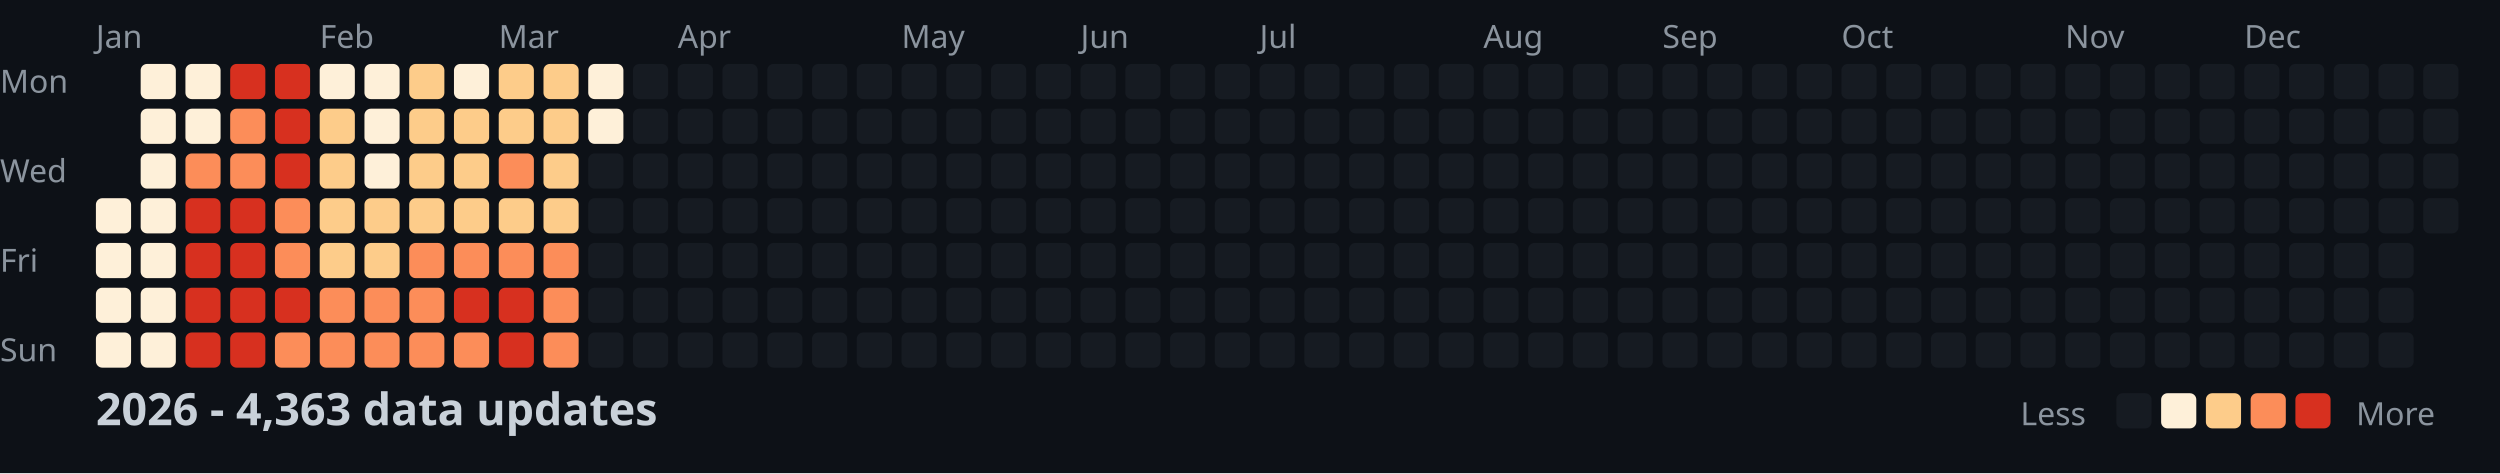
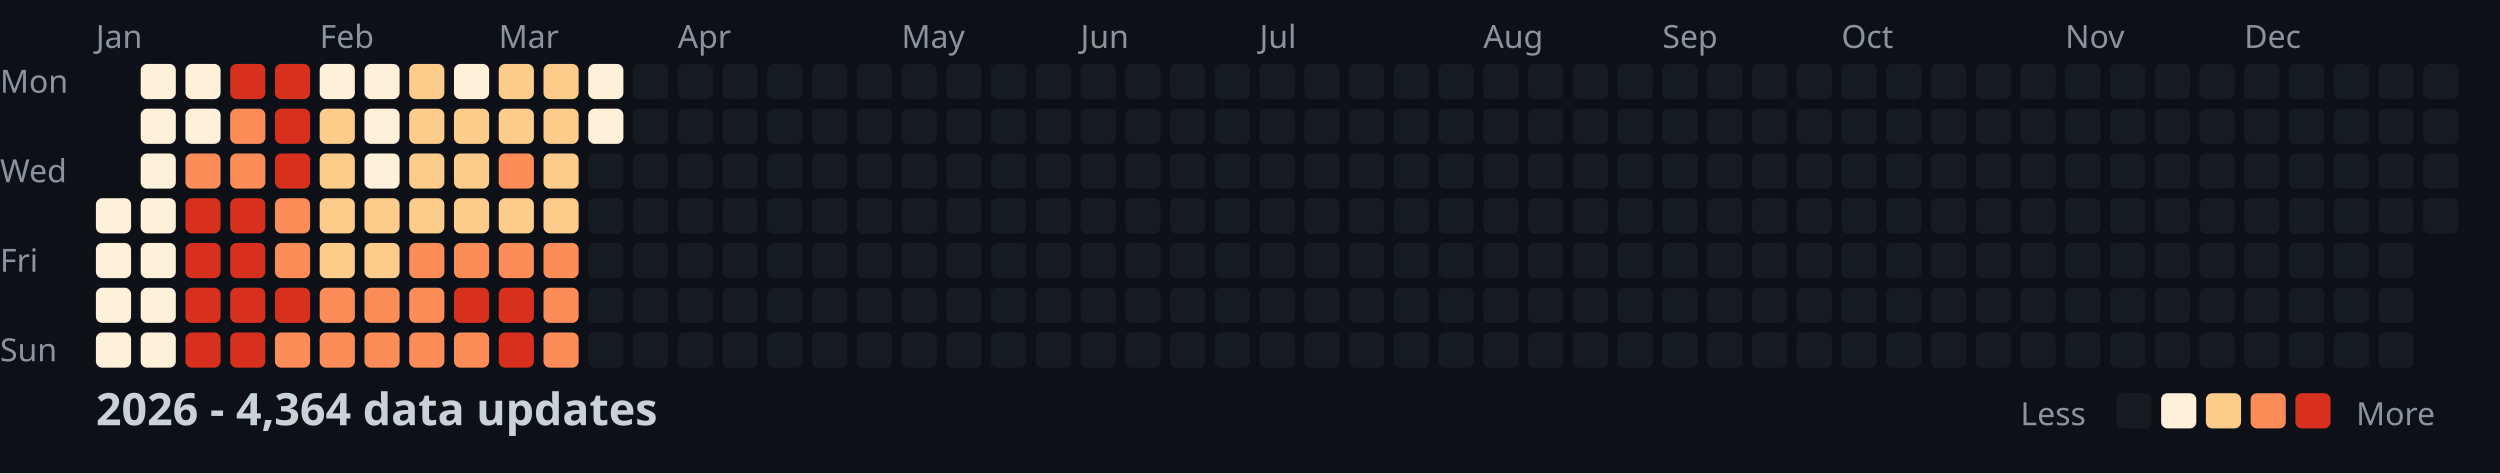
<svg xmlns="http://www.w3.org/2000/svg" width="782" height="148">
  <style>
    .month { font: 10px sans-serif; fill: #8b949e; }
    .day { font: 10px sans-serif; fill: #8b949e; }
    .title { font: bold 14px sans-serif; fill: #c9d1d9; }
    .legend { font: 10px sans-serif; fill: #8b949e; }
  </style>
  <rect width="100%" height="100%" fill="#0d1117" />
  <text x="0" y="29" class="day">Mon</text>
  <text x="0" y="57" class="day">Wed</text>
  <text x="0" y="85" class="day">Fri</text>
  <text x="0" y="113" class="day">Sun</text>
  <text x="30" y="15" class="month">Jan</text>
  <text x="100" y="15" class="month">Feb</text>
  <text x="156" y="15" class="month">Mar</text>
  <text x="212" y="15" class="month">Apr</text>
  <text x="282" y="15" class="month">May</text>
  <text x="338" y="15" class="month">Jun</text>
  <text x="394" y="15" class="month">Jul</text>
  <text x="464" y="15" class="month">Aug</text>
  <text x="520" y="15" class="month">Sep</text>
  <text x="576" y="15" class="month">Oct</text>
  <text x="646" y="15" class="month">Nov</text>
  <text x="702" y="15" class="month">Dec</text>
  <rect x="30" y="62" width="11" height="11" fill="#fef0d9" rx="2" />
  <rect x="30" y="76" width="11" height="11" fill="#fef0d9" rx="2" />
  <rect x="30" y="90" width="11" height="11" fill="#fef0d9" rx="2" />
  <rect x="30" y="104" width="11" height="11" fill="#fef0d9" rx="2" />
  <rect x="44" y="20" width="11" height="11" fill="#fef0d9" rx="2" />
  <rect x="44" y="34" width="11" height="11" fill="#fef0d9" rx="2" />
  <rect x="44" y="48" width="11" height="11" fill="#fef0d9" rx="2" />
  <rect x="44" y="62" width="11" height="11" fill="#fef0d9" rx="2" />
  <rect x="44" y="76" width="11" height="11" fill="#fef0d9" rx="2" />
  <rect x="44" y="90" width="11" height="11" fill="#fef0d9" rx="2" />
  <rect x="44" y="104" width="11" height="11" fill="#fef0d9" rx="2" />
  <rect x="58" y="20" width="11" height="11" fill="#fef0d9" rx="2" />
  <rect x="58" y="34" width="11" height="11" fill="#fef0d9" rx="2" />
  <rect x="58" y="48" width="11" height="11" fill="#fc8d59" rx="2" />
  <rect x="58" y="62" width="11" height="11" fill="#d7301f" rx="2" />
  <rect x="58" y="76" width="11" height="11" fill="#d7301f" rx="2" />
  <rect x="58" y="90" width="11" height="11" fill="#d7301f" rx="2" />
  <rect x="58" y="104" width="11" height="11" fill="#d7301f" rx="2" />
  <rect x="72" y="20" width="11" height="11" fill="#d7301f" rx="2" />
  <rect x="72" y="34" width="11" height="11" fill="#fc8d59" rx="2" />
  <rect x="72" y="48" width="11" height="11" fill="#fc8d59" rx="2" />
  <rect x="72" y="62" width="11" height="11" fill="#d7301f" rx="2" />
  <rect x="72" y="76" width="11" height="11" fill="#d7301f" rx="2" />
  <rect x="72" y="90" width="11" height="11" fill="#d7301f" rx="2" />
  <rect x="72" y="104" width="11" height="11" fill="#d7301f" rx="2" />
  <rect x="86" y="20" width="11" height="11" fill="#d7301f" rx="2" />
  <rect x="86" y="34" width="11" height="11" fill="#d7301f" rx="2" />
  <rect x="86" y="48" width="11" height="11" fill="#d7301f" rx="2" />
  <rect x="86" y="62" width="11" height="11" fill="#fc8d59" rx="2" />
  <rect x="86" y="76" width="11" height="11" fill="#fc8d59" rx="2" />
  <rect x="86" y="90" width="11" height="11" fill="#d7301f" rx="2" />
  <rect x="86" y="104" width="11" height="11" fill="#fc8d59" rx="2" />
  <rect x="100" y="20" width="11" height="11" fill="#fef0d9" rx="2" />
  <rect x="100" y="34" width="11" height="11" fill="#fdcc8a" rx="2" />
  <rect x="100" y="48" width="11" height="11" fill="#fdcc8a" rx="2" />
  <rect x="100" y="62" width="11" height="11" fill="#fdcc8a" rx="2" />
  <rect x="100" y="76" width="11" height="11" fill="#fdcc8a" rx="2" />
  <rect x="100" y="90" width="11" height="11" fill="#fc8d59" rx="2" />
  <rect x="100" y="104" width="11" height="11" fill="#fc8d59" rx="2" />
  <rect x="114" y="20" width="11" height="11" fill="#fef0d9" rx="2" />
  <rect x="114" y="34" width="11" height="11" fill="#fef0d9" rx="2" />
  <rect x="114" y="48" width="11" height="11" fill="#fef0d9" rx="2" />
  <rect x="114" y="62" width="11" height="11" fill="#fdcc8a" rx="2" />
  <rect x="114" y="76" width="11" height="11" fill="#fdcc8a" rx="2" />
  <rect x="114" y="90" width="11" height="11" fill="#fc8d59" rx="2" />
  <rect x="114" y="104" width="11" height="11" fill="#fc8d59" rx="2" />
  <rect x="128" y="20" width="11" height="11" fill="#fdcc8a" rx="2" />
  <rect x="128" y="34" width="11" height="11" fill="#fdcc8a" rx="2" />
  <rect x="128" y="48" width="11" height="11" fill="#fdcc8a" rx="2" />
  <rect x="128" y="62" width="11" height="11" fill="#fdcc8a" rx="2" />
  <rect x="128" y="76" width="11" height="11" fill="#fc8d59" rx="2" />
  <rect x="128" y="90" width="11" height="11" fill="#fc8d59" rx="2" />
  <rect x="128" y="104" width="11" height="11" fill="#fc8d59" rx="2" />
  <rect x="142" y="20" width="11" height="11" fill="#fef0d9" rx="2" />
  <rect x="142" y="34" width="11" height="11" fill="#fdcc8a" rx="2" />
  <rect x="142" y="48" width="11" height="11" fill="#fdcc8a" rx="2" />
  <rect x="142" y="62" width="11" height="11" fill="#fdcc8a" rx="2" />
  <rect x="142" y="76" width="11" height="11" fill="#fc8d59" rx="2" />
  <rect x="142" y="90" width="11" height="11" fill="#d7301f" rx="2" />
  <rect x="142" y="104" width="11" height="11" fill="#fc8d59" rx="2" />
  <rect x="156" y="20" width="11" height="11" fill="#fdcc8a" rx="2" />
  <rect x="156" y="34" width="11" height="11" fill="#fdcc8a" rx="2" />
  <rect x="156" y="48" width="11" height="11" fill="#fc8d59" rx="2" />
  <rect x="156" y="62" width="11" height="11" fill="#fdcc8a" rx="2" />
  <rect x="156" y="76" width="11" height="11" fill="#fc8d59" rx="2" />
  <rect x="156" y="90" width="11" height="11" fill="#d7301f" rx="2" />
  <rect x="156" y="104" width="11" height="11" fill="#d7301f" rx="2" />
  <rect x="170" y="20" width="11" height="11" fill="#fdcc8a" rx="2" />
  <rect x="170" y="34" width="11" height="11" fill="#fdcc8a" rx="2" />
  <rect x="170" y="48" width="11" height="11" fill="#fdcc8a" rx="2" />
  <rect x="170" y="62" width="11" height="11" fill="#fdcc8a" rx="2" />
  <rect x="170" y="76" width="11" height="11" fill="#fc8d59" rx="2" />
  <rect x="170" y="90" width="11" height="11" fill="#fc8d59" rx="2" />
  <rect x="170" y="104" width="11" height="11" fill="#fc8d59" rx="2" />
  <rect x="184" y="20" width="11" height="11" fill="#fef0d9" rx="2" />
  <rect x="184" y="34" width="11" height="11" fill="#fef0d9" rx="2" />
  <rect x="184" y="48" width="11" height="11" fill="#161b22" rx="2" />
  <rect x="184" y="62" width="11" height="11" fill="#161b22" rx="2" />
  <rect x="184" y="76" width="11" height="11" fill="#161b22" rx="2" />
  <rect x="184" y="90" width="11" height="11" fill="#161b22" rx="2" />
  <rect x="184" y="104" width="11" height="11" fill="#161b22" rx="2" />
  <rect x="198" y="20" width="11" height="11" fill="#161b22" rx="2" />
  <rect x="198" y="34" width="11" height="11" fill="#161b22" rx="2" />
  <rect x="198" y="48" width="11" height="11" fill="#161b22" rx="2" />
  <rect x="198" y="62" width="11" height="11" fill="#161b22" rx="2" />
  <rect x="198" y="76" width="11" height="11" fill="#161b22" rx="2" />
  <rect x="198" y="90" width="11" height="11" fill="#161b22" rx="2" />
  <rect x="198" y="104" width="11" height="11" fill="#161b22" rx="2" />
  <rect x="212" y="20" width="11" height="11" fill="#161b22" rx="2" />
  <rect x="212" y="34" width="11" height="11" fill="#161b22" rx="2" />
  <rect x="212" y="48" width="11" height="11" fill="#161b22" rx="2" />
  <rect x="212" y="62" width="11" height="11" fill="#161b22" rx="2" />
  <rect x="212" y="76" width="11" height="11" fill="#161b22" rx="2" />
  <rect x="212" y="90" width="11" height="11" fill="#161b22" rx="2" />
  <rect x="212" y="104" width="11" height="11" fill="#161b22" rx="2" />
  <rect x="226" y="20" width="11" height="11" fill="#161b22" rx="2" />
  <rect x="226" y="34" width="11" height="11" fill="#161b22" rx="2" />
  <rect x="226" y="48" width="11" height="11" fill="#161b22" rx="2" />
  <rect x="226" y="62" width="11" height="11" fill="#161b22" rx="2" />
  <rect x="226" y="76" width="11" height="11" fill="#161b22" rx="2" />
  <rect x="226" y="90" width="11" height="11" fill="#161b22" rx="2" />
  <rect x="226" y="104" width="11" height="11" fill="#161b22" rx="2" />
  <rect x="240" y="20" width="11" height="11" fill="#161b22" rx="2" />
  <rect x="240" y="34" width="11" height="11" fill="#161b22" rx="2" />
  <rect x="240" y="48" width="11" height="11" fill="#161b22" rx="2" />
  <rect x="240" y="62" width="11" height="11" fill="#161b22" rx="2" />
  <rect x="240" y="76" width="11" height="11" fill="#161b22" rx="2" />
  <rect x="240" y="90" width="11" height="11" fill="#161b22" rx="2" />
  <rect x="240" y="104" width="11" height="11" fill="#161b22" rx="2" />
  <rect x="254" y="20" width="11" height="11" fill="#161b22" rx="2" />
  <rect x="254" y="34" width="11" height="11" fill="#161b22" rx="2" />
  <rect x="254" y="48" width="11" height="11" fill="#161b22" rx="2" />
  <rect x="254" y="62" width="11" height="11" fill="#161b22" rx="2" />
  <rect x="254" y="76" width="11" height="11" fill="#161b22" rx="2" />
  <rect x="254" y="90" width="11" height="11" fill="#161b22" rx="2" />
  <rect x="254" y="104" width="11" height="11" fill="#161b22" rx="2" />
  <rect x="268" y="20" width="11" height="11" fill="#161b22" rx="2" />
  <rect x="268" y="34" width="11" height="11" fill="#161b22" rx="2" />
  <rect x="268" y="48" width="11" height="11" fill="#161b22" rx="2" />
  <rect x="268" y="62" width="11" height="11" fill="#161b22" rx="2" />
  <rect x="268" y="76" width="11" height="11" fill="#161b22" rx="2" />
  <rect x="268" y="90" width="11" height="11" fill="#161b22" rx="2" />
  <rect x="268" y="104" width="11" height="11" fill="#161b22" rx="2" />
  <rect x="282" y="20" width="11" height="11" fill="#161b22" rx="2" />
  <rect x="282" y="34" width="11" height="11" fill="#161b22" rx="2" />
  <rect x="282" y="48" width="11" height="11" fill="#161b22" rx="2" />
  <rect x="282" y="62" width="11" height="11" fill="#161b22" rx="2" />
  <rect x="282" y="76" width="11" height="11" fill="#161b22" rx="2" />
  <rect x="282" y="90" width="11" height="11" fill="#161b22" rx="2" />
  <rect x="282" y="104" width="11" height="11" fill="#161b22" rx="2" />
  <rect x="296" y="20" width="11" height="11" fill="#161b22" rx="2" />
  <rect x="296" y="34" width="11" height="11" fill="#161b22" rx="2" />
  <rect x="296" y="48" width="11" height="11" fill="#161b22" rx="2" />
  <rect x="296" y="62" width="11" height="11" fill="#161b22" rx="2" />
  <rect x="296" y="76" width="11" height="11" fill="#161b22" rx="2" />
  <rect x="296" y="90" width="11" height="11" fill="#161b22" rx="2" />
  <rect x="296" y="104" width="11" height="11" fill="#161b22" rx="2" />
  <rect x="310" y="20" width="11" height="11" fill="#161b22" rx="2" />
  <rect x="310" y="34" width="11" height="11" fill="#161b22" rx="2" />
  <rect x="310" y="48" width="11" height="11" fill="#161b22" rx="2" />
  <rect x="310" y="62" width="11" height="11" fill="#161b22" rx="2" />
  <rect x="310" y="76" width="11" height="11" fill="#161b22" rx="2" />
  <rect x="310" y="90" width="11" height="11" fill="#161b22" rx="2" />
  <rect x="310" y="104" width="11" height="11" fill="#161b22" rx="2" />
  <rect x="324" y="20" width="11" height="11" fill="#161b22" rx="2" />
  <rect x="324" y="34" width="11" height="11" fill="#161b22" rx="2" />
  <rect x="324" y="48" width="11" height="11" fill="#161b22" rx="2" />
  <rect x="324" y="62" width="11" height="11" fill="#161b22" rx="2" />
  <rect x="324" y="76" width="11" height="11" fill="#161b22" rx="2" />
  <rect x="324" y="90" width="11" height="11" fill="#161b22" rx="2" />
  <rect x="324" y="104" width="11" height="11" fill="#161b22" rx="2" />
  <rect x="338" y="20" width="11" height="11" fill="#161b22" rx="2" />
  <rect x="338" y="34" width="11" height="11" fill="#161b22" rx="2" />
  <rect x="338" y="48" width="11" height="11" fill="#161b22" rx="2" />
  <rect x="338" y="62" width="11" height="11" fill="#161b22" rx="2" />
  <rect x="338" y="76" width="11" height="11" fill="#161b22" rx="2" />
  <rect x="338" y="90" width="11" height="11" fill="#161b22" rx="2" />
  <rect x="338" y="104" width="11" height="11" fill="#161b22" rx="2" />
  <rect x="352" y="20" width="11" height="11" fill="#161b22" rx="2" />
  <rect x="352" y="34" width="11" height="11" fill="#161b22" rx="2" />
  <rect x="352" y="48" width="11" height="11" fill="#161b22" rx="2" />
  <rect x="352" y="62" width="11" height="11" fill="#161b22" rx="2" />
  <rect x="352" y="76" width="11" height="11" fill="#161b22" rx="2" />
  <rect x="352" y="90" width="11" height="11" fill="#161b22" rx="2" />
  <rect x="352" y="104" width="11" height="11" fill="#161b22" rx="2" />
  <rect x="366" y="20" width="11" height="11" fill="#161b22" rx="2" />
  <rect x="366" y="34" width="11" height="11" fill="#161b22" rx="2" />
  <rect x="366" y="48" width="11" height="11" fill="#161b22" rx="2" />
  <rect x="366" y="62" width="11" height="11" fill="#161b22" rx="2" />
  <rect x="366" y="76" width="11" height="11" fill="#161b22" rx="2" />
  <rect x="366" y="90" width="11" height="11" fill="#161b22" rx="2" />
  <rect x="366" y="104" width="11" height="11" fill="#161b22" rx="2" />
  <rect x="380" y="20" width="11" height="11" fill="#161b22" rx="2" />
  <rect x="380" y="34" width="11" height="11" fill="#161b22" rx="2" />
  <rect x="380" y="48" width="11" height="11" fill="#161b22" rx="2" />
  <rect x="380" y="62" width="11" height="11" fill="#161b22" rx="2" />
  <rect x="380" y="76" width="11" height="11" fill="#161b22" rx="2" />
  <rect x="380" y="90" width="11" height="11" fill="#161b22" rx="2" />
  <rect x="380" y="104" width="11" height="11" fill="#161b22" rx="2" />
  <rect x="394" y="20" width="11" height="11" fill="#161b22" rx="2" />
  <rect x="394" y="34" width="11" height="11" fill="#161b22" rx="2" />
  <rect x="394" y="48" width="11" height="11" fill="#161b22" rx="2" />
  <rect x="394" y="62" width="11" height="11" fill="#161b22" rx="2" />
  <rect x="394" y="76" width="11" height="11" fill="#161b22" rx="2" />
  <rect x="394" y="90" width="11" height="11" fill="#161b22" rx="2" />
  <rect x="394" y="104" width="11" height="11" fill="#161b22" rx="2" />
  <rect x="408" y="20" width="11" height="11" fill="#161b22" rx="2" />
  <rect x="408" y="34" width="11" height="11" fill="#161b22" rx="2" />
  <rect x="408" y="48" width="11" height="11" fill="#161b22" rx="2" />
  <rect x="408" y="62" width="11" height="11" fill="#161b22" rx="2" />
  <rect x="408" y="76" width="11" height="11" fill="#161b22" rx="2" />
  <rect x="408" y="90" width="11" height="11" fill="#161b22" rx="2" />
  <rect x="408" y="104" width="11" height="11" fill="#161b22" rx="2" />
  <rect x="422" y="20" width="11" height="11" fill="#161b22" rx="2" />
  <rect x="422" y="34" width="11" height="11" fill="#161b22" rx="2" />
  <rect x="422" y="48" width="11" height="11" fill="#161b22" rx="2" />
  <rect x="422" y="62" width="11" height="11" fill="#161b22" rx="2" />
  <rect x="422" y="76" width="11" height="11" fill="#161b22" rx="2" />
  <rect x="422" y="90" width="11" height="11" fill="#161b22" rx="2" />
  <rect x="422" y="104" width="11" height="11" fill="#161b22" rx="2" />
  <rect x="436" y="20" width="11" height="11" fill="#161b22" rx="2" />
  <rect x="436" y="34" width="11" height="11" fill="#161b22" rx="2" />
  <rect x="436" y="48" width="11" height="11" fill="#161b22" rx="2" />
  <rect x="436" y="62" width="11" height="11" fill="#161b22" rx="2" />
  <rect x="436" y="76" width="11" height="11" fill="#161b22" rx="2" />
  <rect x="436" y="90" width="11" height="11" fill="#161b22" rx="2" />
  <rect x="436" y="104" width="11" height="11" fill="#161b22" rx="2" />
  <rect x="450" y="20" width="11" height="11" fill="#161b22" rx="2" />
  <rect x="450" y="34" width="11" height="11" fill="#161b22" rx="2" />
  <rect x="450" y="48" width="11" height="11" fill="#161b22" rx="2" />
  <rect x="450" y="62" width="11" height="11" fill="#161b22" rx="2" />
  <rect x="450" y="76" width="11" height="11" fill="#161b22" rx="2" />
  <rect x="450" y="90" width="11" height="11" fill="#161b22" rx="2" />
  <rect x="450" y="104" width="11" height="11" fill="#161b22" rx="2" />
  <rect x="464" y="20" width="11" height="11" fill="#161b22" rx="2" />
  <rect x="464" y="34" width="11" height="11" fill="#161b22" rx="2" />
  <rect x="464" y="48" width="11" height="11" fill="#161b22" rx="2" />
  <rect x="464" y="62" width="11" height="11" fill="#161b22" rx="2" />
  <rect x="464" y="76" width="11" height="11" fill="#161b22" rx="2" />
  <rect x="464" y="90" width="11" height="11" fill="#161b22" rx="2" />
  <rect x="464" y="104" width="11" height="11" fill="#161b22" rx="2" />
  <rect x="478" y="20" width="11" height="11" fill="#161b22" rx="2" />
  <rect x="478" y="34" width="11" height="11" fill="#161b22" rx="2" />
  <rect x="478" y="48" width="11" height="11" fill="#161b22" rx="2" />
  <rect x="478" y="62" width="11" height="11" fill="#161b22" rx="2" />
  <rect x="478" y="76" width="11" height="11" fill="#161b22" rx="2" />
  <rect x="478" y="90" width="11" height="11" fill="#161b22" rx="2" />
  <rect x="478" y="104" width="11" height="11" fill="#161b22" rx="2" />
  <rect x="492" y="20" width="11" height="11" fill="#161b22" rx="2" />
  <rect x="492" y="34" width="11" height="11" fill="#161b22" rx="2" />
  <rect x="492" y="48" width="11" height="11" fill="#161b22" rx="2" />
  <rect x="492" y="62" width="11" height="11" fill="#161b22" rx="2" />
  <rect x="492" y="76" width="11" height="11" fill="#161b22" rx="2" />
  <rect x="492" y="90" width="11" height="11" fill="#161b22" rx="2" />
  <rect x="492" y="104" width="11" height="11" fill="#161b22" rx="2" />
  <rect x="506" y="20" width="11" height="11" fill="#161b22" rx="2" />
  <rect x="506" y="34" width="11" height="11" fill="#161b22" rx="2" />
  <rect x="506" y="48" width="11" height="11" fill="#161b22" rx="2" />
  <rect x="506" y="62" width="11" height="11" fill="#161b22" rx="2" />
  <rect x="506" y="76" width="11" height="11" fill="#161b22" rx="2" />
  <rect x="506" y="90" width="11" height="11" fill="#161b22" rx="2" />
  <rect x="506" y="104" width="11" height="11" fill="#161b22" rx="2" />
  <rect x="520" y="20" width="11" height="11" fill="#161b22" rx="2" />
  <rect x="520" y="34" width="11" height="11" fill="#161b22" rx="2" />
  <rect x="520" y="48" width="11" height="11" fill="#161b22" rx="2" />
  <rect x="520" y="62" width="11" height="11" fill="#161b22" rx="2" />
  <rect x="520" y="76" width="11" height="11" fill="#161b22" rx="2" />
  <rect x="520" y="90" width="11" height="11" fill="#161b22" rx="2" />
  <rect x="520" y="104" width="11" height="11" fill="#161b22" rx="2" />
  <rect x="534" y="20" width="11" height="11" fill="#161b22" rx="2" />
  <rect x="534" y="34" width="11" height="11" fill="#161b22" rx="2" />
  <rect x="534" y="48" width="11" height="11" fill="#161b22" rx="2" />
  <rect x="534" y="62" width="11" height="11" fill="#161b22" rx="2" />
  <rect x="534" y="76" width="11" height="11" fill="#161b22" rx="2" />
  <rect x="534" y="90" width="11" height="11" fill="#161b22" rx="2" />
  <rect x="534" y="104" width="11" height="11" fill="#161b22" rx="2" />
  <rect x="548" y="20" width="11" height="11" fill="#161b22" rx="2" />
  <rect x="548" y="34" width="11" height="11" fill="#161b22" rx="2" />
  <rect x="548" y="48" width="11" height="11" fill="#161b22" rx="2" />
  <rect x="548" y="62" width="11" height="11" fill="#161b22" rx="2" />
  <rect x="548" y="76" width="11" height="11" fill="#161b22" rx="2" />
  <rect x="548" y="90" width="11" height="11" fill="#161b22" rx="2" />
  <rect x="548" y="104" width="11" height="11" fill="#161b22" rx="2" />
  <rect x="562" y="20" width="11" height="11" fill="#161b22" rx="2" />
  <rect x="562" y="34" width="11" height="11" fill="#161b22" rx="2" />
  <rect x="562" y="48" width="11" height="11" fill="#161b22" rx="2" />
  <rect x="562" y="62" width="11" height="11" fill="#161b22" rx="2" />
  <rect x="562" y="76" width="11" height="11" fill="#161b22" rx="2" />
  <rect x="562" y="90" width="11" height="11" fill="#161b22" rx="2" />
  <rect x="562" y="104" width="11" height="11" fill="#161b22" rx="2" />
  <rect x="576" y="20" width="11" height="11" fill="#161b22" rx="2" />
  <rect x="576" y="34" width="11" height="11" fill="#161b22" rx="2" />
  <rect x="576" y="48" width="11" height="11" fill="#161b22" rx="2" />
  <rect x="576" y="62" width="11" height="11" fill="#161b22" rx="2" />
  <rect x="576" y="76" width="11" height="11" fill="#161b22" rx="2" />
  <rect x="576" y="90" width="11" height="11" fill="#161b22" rx="2" />
  <rect x="576" y="104" width="11" height="11" fill="#161b22" rx="2" />
  <rect x="590" y="20" width="11" height="11" fill="#161b22" rx="2" />
  <rect x="590" y="34" width="11" height="11" fill="#161b22" rx="2" />
  <rect x="590" y="48" width="11" height="11" fill="#161b22" rx="2" />
  <rect x="590" y="62" width="11" height="11" fill="#161b22" rx="2" />
  <rect x="590" y="76" width="11" height="11" fill="#161b22" rx="2" />
  <rect x="590" y="90" width="11" height="11" fill="#161b22" rx="2" />
  <rect x="590" y="104" width="11" height="11" fill="#161b22" rx="2" />
  <rect x="604" y="20" width="11" height="11" fill="#161b22" rx="2" />
  <rect x="604" y="34" width="11" height="11" fill="#161b22" rx="2" />
  <rect x="604" y="48" width="11" height="11" fill="#161b22" rx="2" />
  <rect x="604" y="62" width="11" height="11" fill="#161b22" rx="2" />
  <rect x="604" y="76" width="11" height="11" fill="#161b22" rx="2" />
  <rect x="604" y="90" width="11" height="11" fill="#161b22" rx="2" />
  <rect x="604" y="104" width="11" height="11" fill="#161b22" rx="2" />
  <rect x="618" y="20" width="11" height="11" fill="#161b22" rx="2" />
  <rect x="618" y="34" width="11" height="11" fill="#161b22" rx="2" />
  <rect x="618" y="48" width="11" height="11" fill="#161b22" rx="2" />
  <rect x="618" y="62" width="11" height="11" fill="#161b22" rx="2" />
  <rect x="618" y="76" width="11" height="11" fill="#161b22" rx="2" />
  <rect x="618" y="90" width="11" height="11" fill="#161b22" rx="2" />
  <rect x="618" y="104" width="11" height="11" fill="#161b22" rx="2" />
  <rect x="632" y="20" width="11" height="11" fill="#161b22" rx="2" />
  <rect x="632" y="34" width="11" height="11" fill="#161b22" rx="2" />
  <rect x="632" y="48" width="11" height="11" fill="#161b22" rx="2" />
  <rect x="632" y="62" width="11" height="11" fill="#161b22" rx="2" />
  <rect x="632" y="76" width="11" height="11" fill="#161b22" rx="2" />
  <rect x="632" y="90" width="11" height="11" fill="#161b22" rx="2" />
  <rect x="632" y="104" width="11" height="11" fill="#161b22" rx="2" />
  <rect x="646" y="20" width="11" height="11" fill="#161b22" rx="2" />
  <rect x="646" y="34" width="11" height="11" fill="#161b22" rx="2" />
  <rect x="646" y="48" width="11" height="11" fill="#161b22" rx="2" />
  <rect x="646" y="62" width="11" height="11" fill="#161b22" rx="2" />
  <rect x="646" y="76" width="11" height="11" fill="#161b22" rx="2" />
  <rect x="646" y="90" width="11" height="11" fill="#161b22" rx="2" />
  <rect x="646" y="104" width="11" height="11" fill="#161b22" rx="2" />
  <rect x="660" y="20" width="11" height="11" fill="#161b22" rx="2" />
  <rect x="660" y="34" width="11" height="11" fill="#161b22" rx="2" />
  <rect x="660" y="48" width="11" height="11" fill="#161b22" rx="2" />
  <rect x="660" y="62" width="11" height="11" fill="#161b22" rx="2" />
  <rect x="660" y="76" width="11" height="11" fill="#161b22" rx="2" />
  <rect x="660" y="90" width="11" height="11" fill="#161b22" rx="2" />
  <rect x="660" y="104" width="11" height="11" fill="#161b22" rx="2" />
  <rect x="674" y="20" width="11" height="11" fill="#161b22" rx="2" />
  <rect x="674" y="34" width="11" height="11" fill="#161b22" rx="2" />
  <rect x="674" y="48" width="11" height="11" fill="#161b22" rx="2" />
  <rect x="674" y="62" width="11" height="11" fill="#161b22" rx="2" />
  <rect x="674" y="76" width="11" height="11" fill="#161b22" rx="2" />
  <rect x="674" y="90" width="11" height="11" fill="#161b22" rx="2" />
  <rect x="674" y="104" width="11" height="11" fill="#161b22" rx="2" />
  <rect x="688" y="20" width="11" height="11" fill="#161b22" rx="2" />
  <rect x="688" y="34" width="11" height="11" fill="#161b22" rx="2" />
  <rect x="688" y="48" width="11" height="11" fill="#161b22" rx="2" />
  <rect x="688" y="62" width="11" height="11" fill="#161b22" rx="2" />
  <rect x="688" y="76" width="11" height="11" fill="#161b22" rx="2" />
  <rect x="688" y="90" width="11" height="11" fill="#161b22" rx="2" />
  <rect x="688" y="104" width="11" height="11" fill="#161b22" rx="2" />
  <rect x="702" y="20" width="11" height="11" fill="#161b22" rx="2" />
  <rect x="702" y="34" width="11" height="11" fill="#161b22" rx="2" />
  <rect x="702" y="48" width="11" height="11" fill="#161b22" rx="2" />
  <rect x="702" y="62" width="11" height="11" fill="#161b22" rx="2" />
  <rect x="702" y="76" width="11" height="11" fill="#161b22" rx="2" />
  <rect x="702" y="90" width="11" height="11" fill="#161b22" rx="2" />
  <rect x="702" y="104" width="11" height="11" fill="#161b22" rx="2" />
  <rect x="716" y="20" width="11" height="11" fill="#161b22" rx="2" />
  <rect x="716" y="34" width="11" height="11" fill="#161b22" rx="2" />
  <rect x="716" y="48" width="11" height="11" fill="#161b22" rx="2" />
  <rect x="716" y="62" width="11" height="11" fill="#161b22" rx="2" />
  <rect x="716" y="76" width="11" height="11" fill="#161b22" rx="2" />
  <rect x="716" y="90" width="11" height="11" fill="#161b22" rx="2" />
  <rect x="716" y="104" width="11" height="11" fill="#161b22" rx="2" />
  <rect x="730" y="20" width="11" height="11" fill="#161b22" rx="2" />
  <rect x="730" y="34" width="11" height="11" fill="#161b22" rx="2" />
  <rect x="730" y="48" width="11" height="11" fill="#161b22" rx="2" />
  <rect x="730" y="62" width="11" height="11" fill="#161b22" rx="2" />
  <rect x="730" y="76" width="11" height="11" fill="#161b22" rx="2" />
  <rect x="730" y="90" width="11" height="11" fill="#161b22" rx="2" />
  <rect x="730" y="104" width="11" height="11" fill="#161b22" rx="2" />
  <rect x="744" y="20" width="11" height="11" fill="#161b22" rx="2" />
  <rect x="744" y="34" width="11" height="11" fill="#161b22" rx="2" />
  <rect x="744" y="48" width="11" height="11" fill="#161b22" rx="2" />
  <rect x="744" y="62" width="11" height="11" fill="#161b22" rx="2" />
  <rect x="744" y="76" width="11" height="11" fill="#161b22" rx="2" />
  <rect x="744" y="90" width="11" height="11" fill="#161b22" rx="2" />
  <rect x="744" y="104" width="11" height="11" fill="#161b22" rx="2" />
  <rect x="758" y="20" width="11" height="11" fill="#161b22" rx="2" />
  <rect x="758" y="34" width="11" height="11" fill="#161b22" rx="2" />
  <rect x="758" y="48" width="11" height="11" fill="#161b22" rx="2" />
  <rect x="758" y="62" width="11" height="11" fill="#161b22" rx="2" />
-   <text x="30" y="133" class="title">2026 - 4,363 data updates</text>
+   <text x="30" y="133" class="title">2026 - 4,364 data updates</text>
  <text x="632" y="133" class="legend">Less</text>
  <rect x="662" y="123" width="11" height="11" fill="#161b22" rx="2" />
  <rect x="676" y="123" width="11" height="11" fill="#fef0d9" rx="2" />
  <rect x="690" y="123" width="11" height="11" fill="#fdcc8a" rx="2" />
  <rect x="704" y="123" width="11" height="11" fill="#fc8d59" rx="2" />
  <rect x="718" y="123" width="11" height="11" fill="#d7301f" rx="2" />
  <text x="737" y="133" class="legend">More</text>
</svg>
